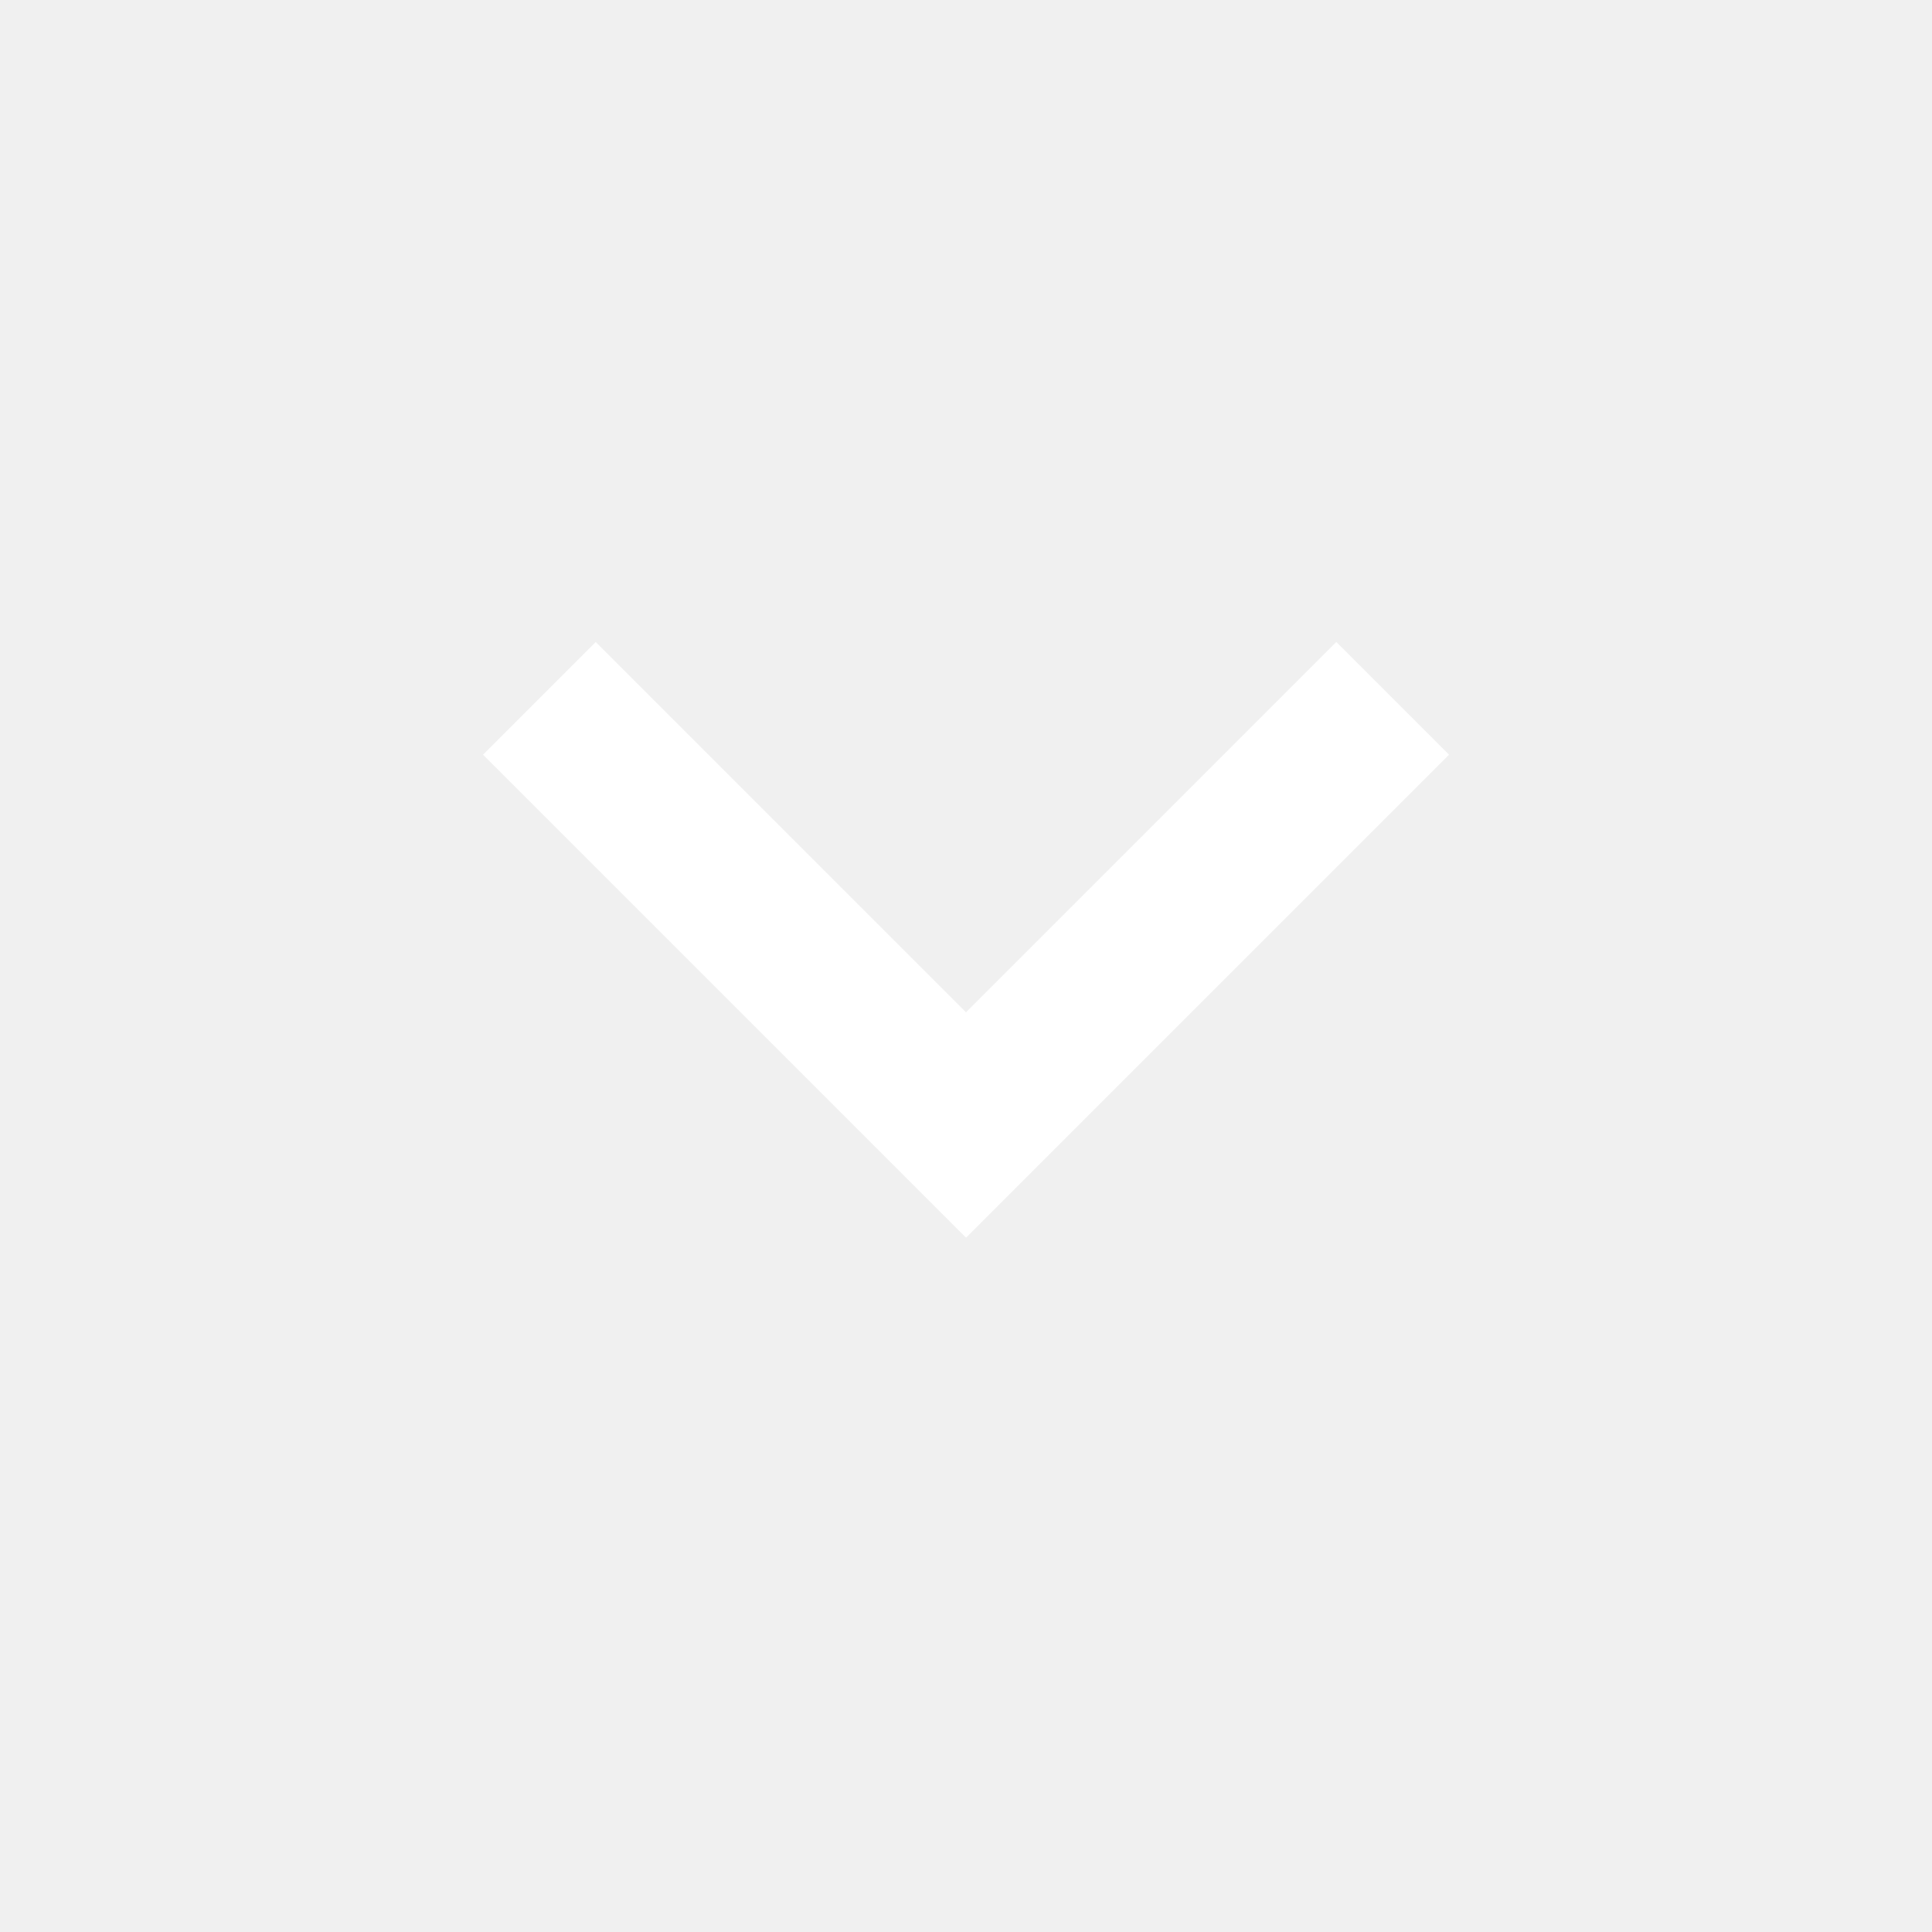
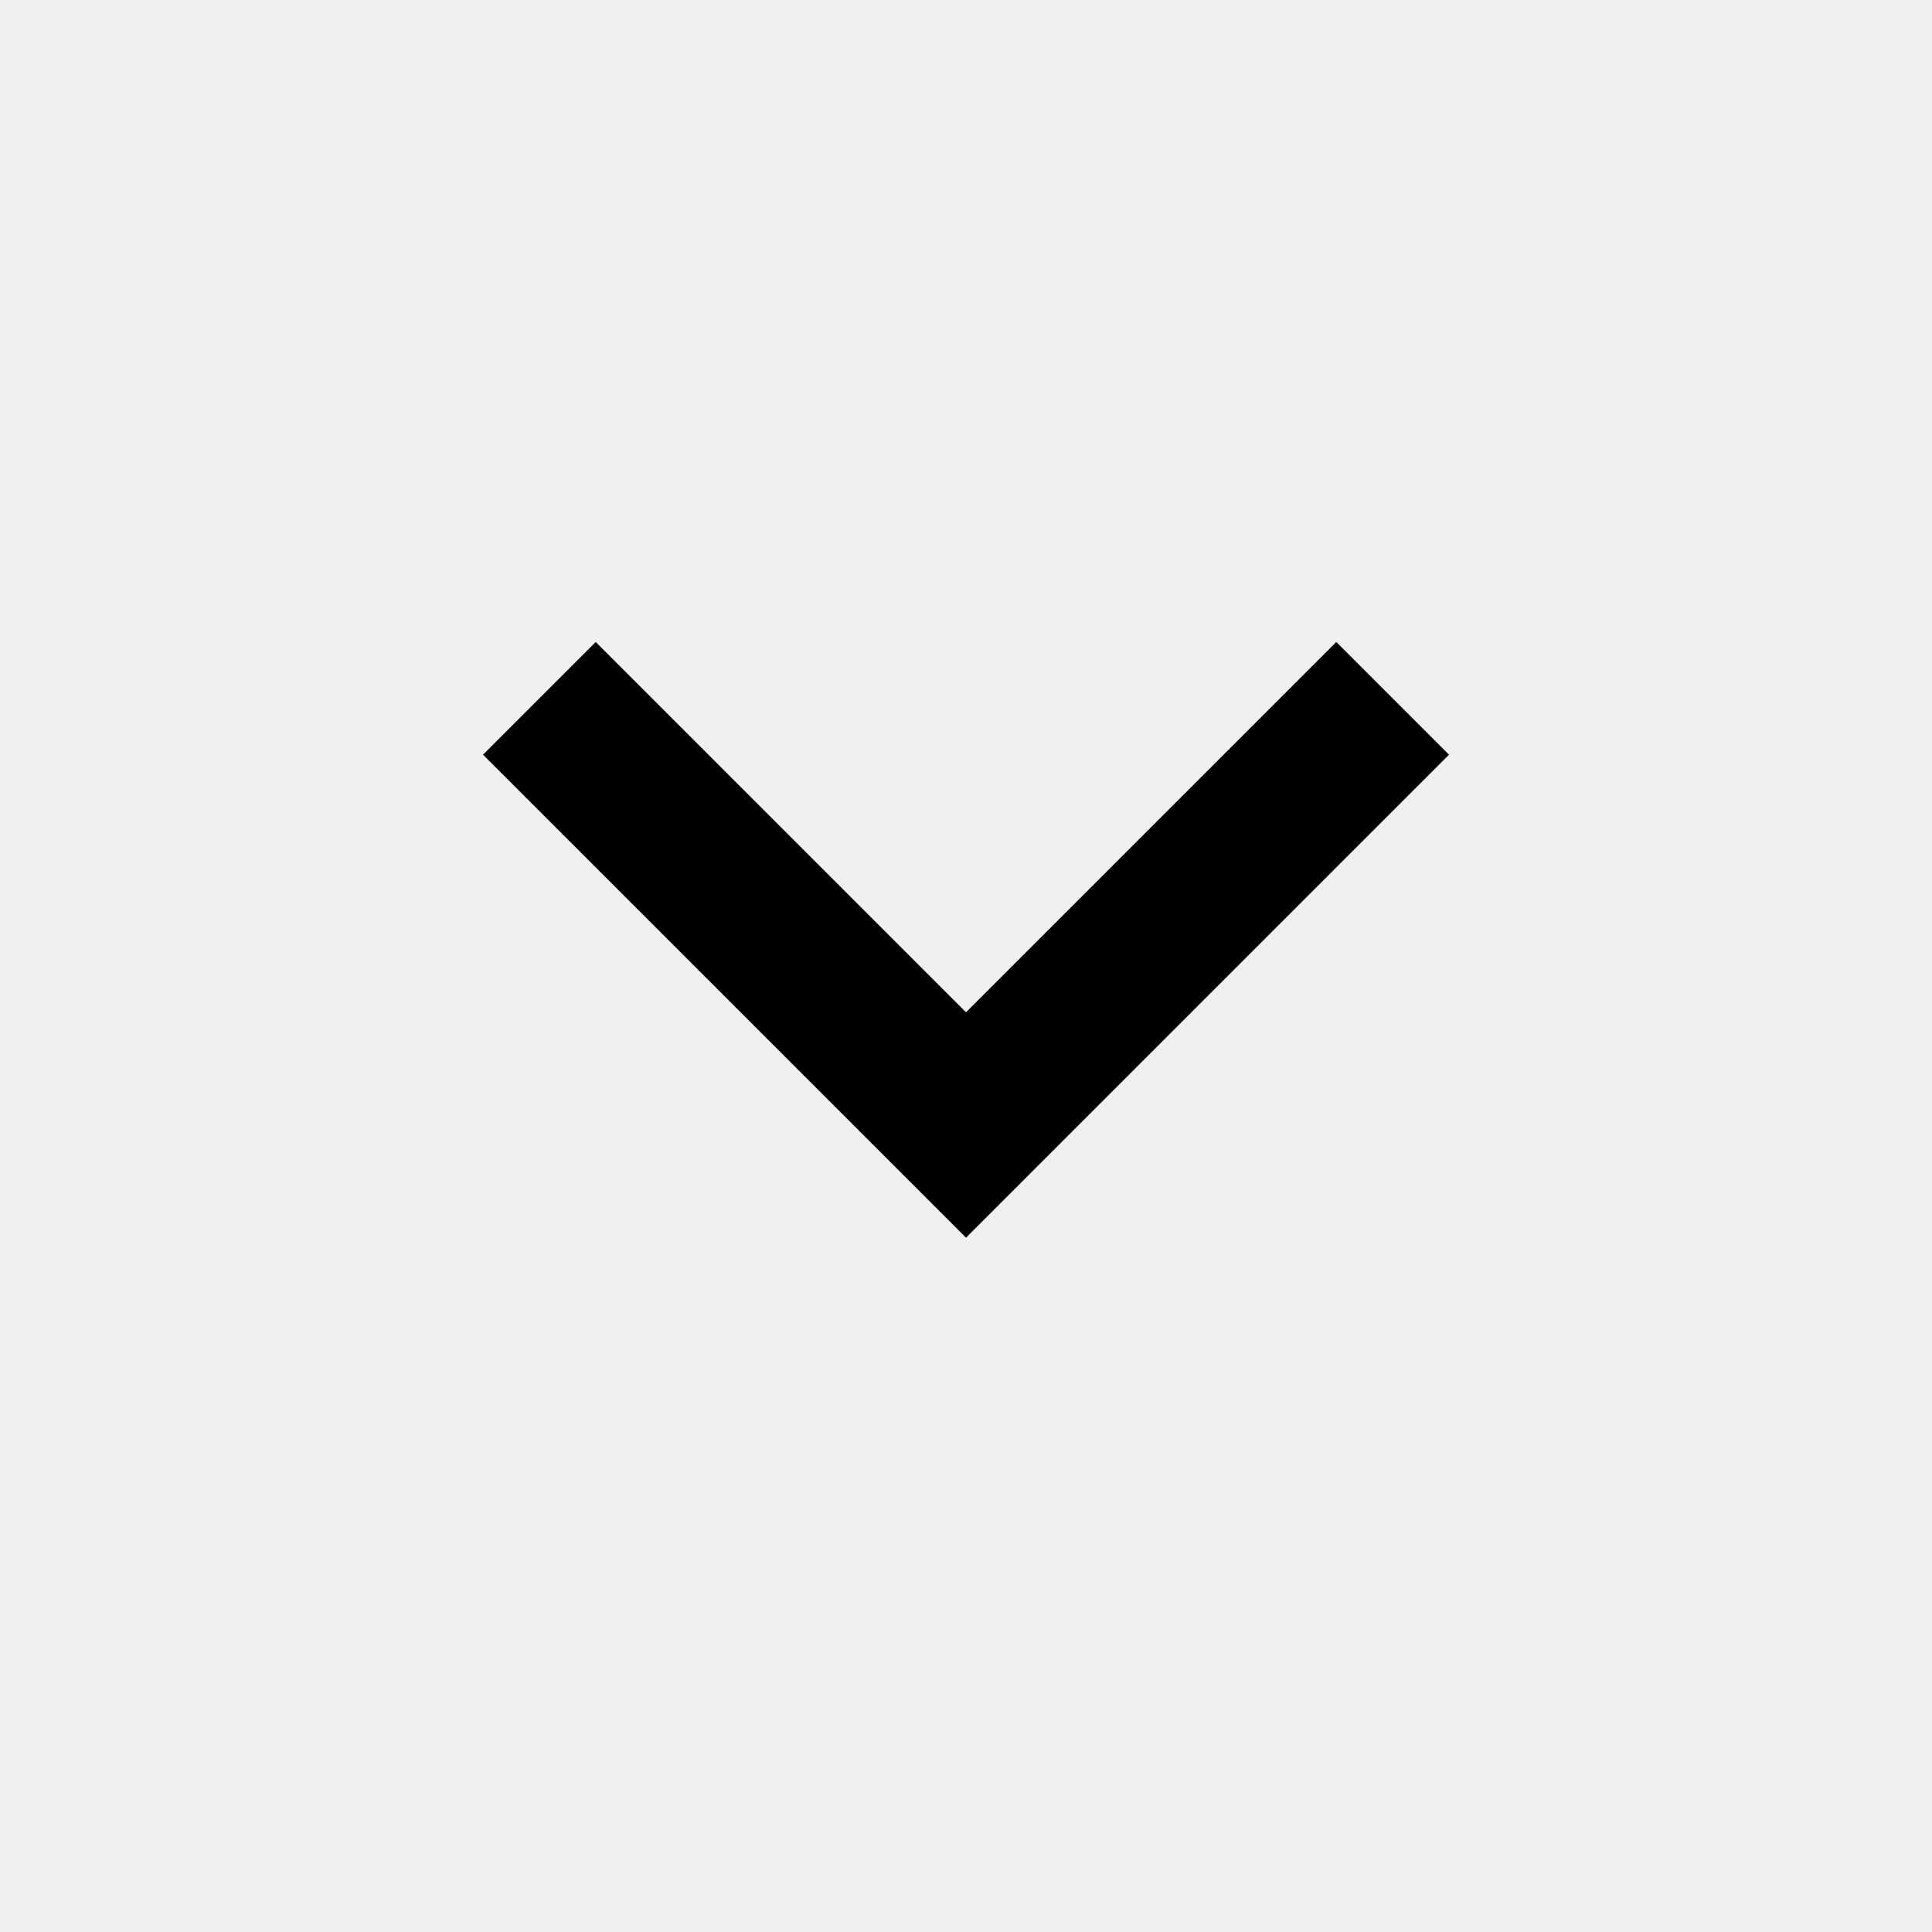
- <svg xmlns="http://www.w3.org/2000/svg" height="24" viewBox="0 -960 960 960" width="24" fill="#ffffff">
+ <svg xmlns="http://www.w3.org/2000/svg" height="24" viewBox="0 -960 960 960" width="24" fill="#000000">
  <path d="M480-345 240-585l56-56 184 184 184-184 56 56-240 240Z" />
</svg>
